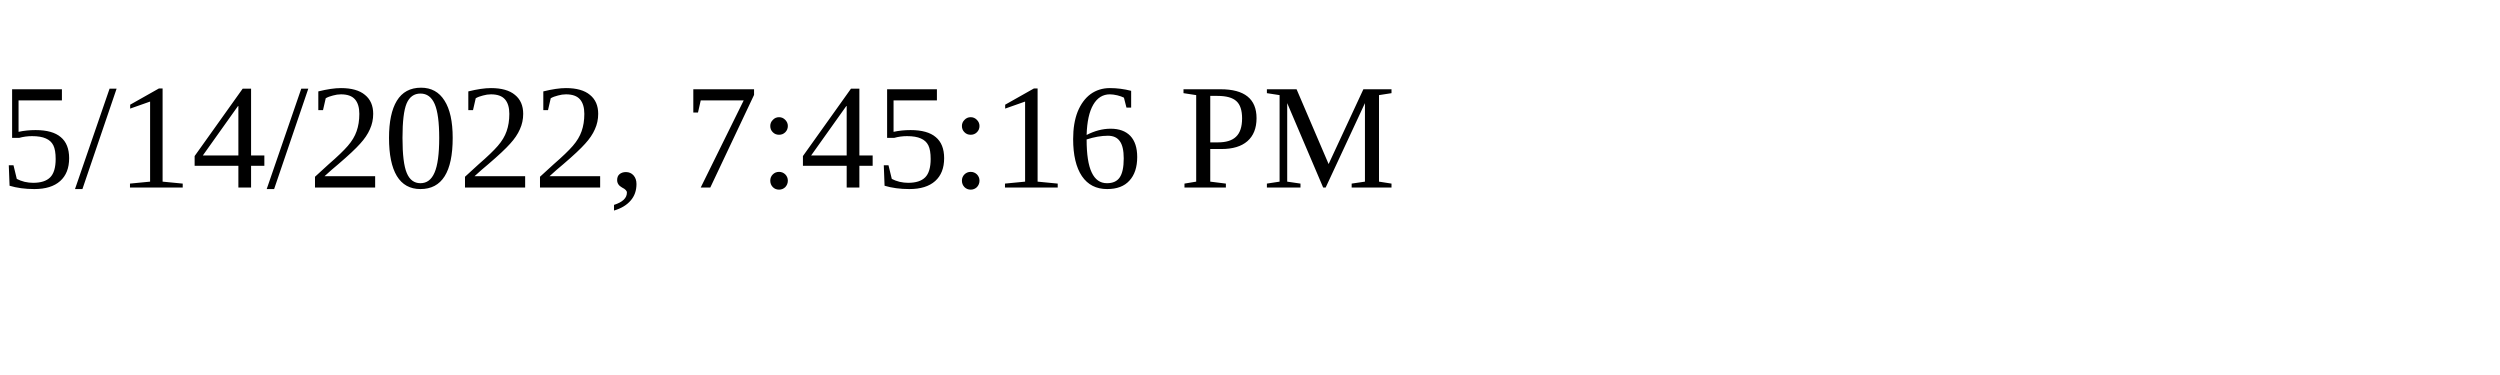
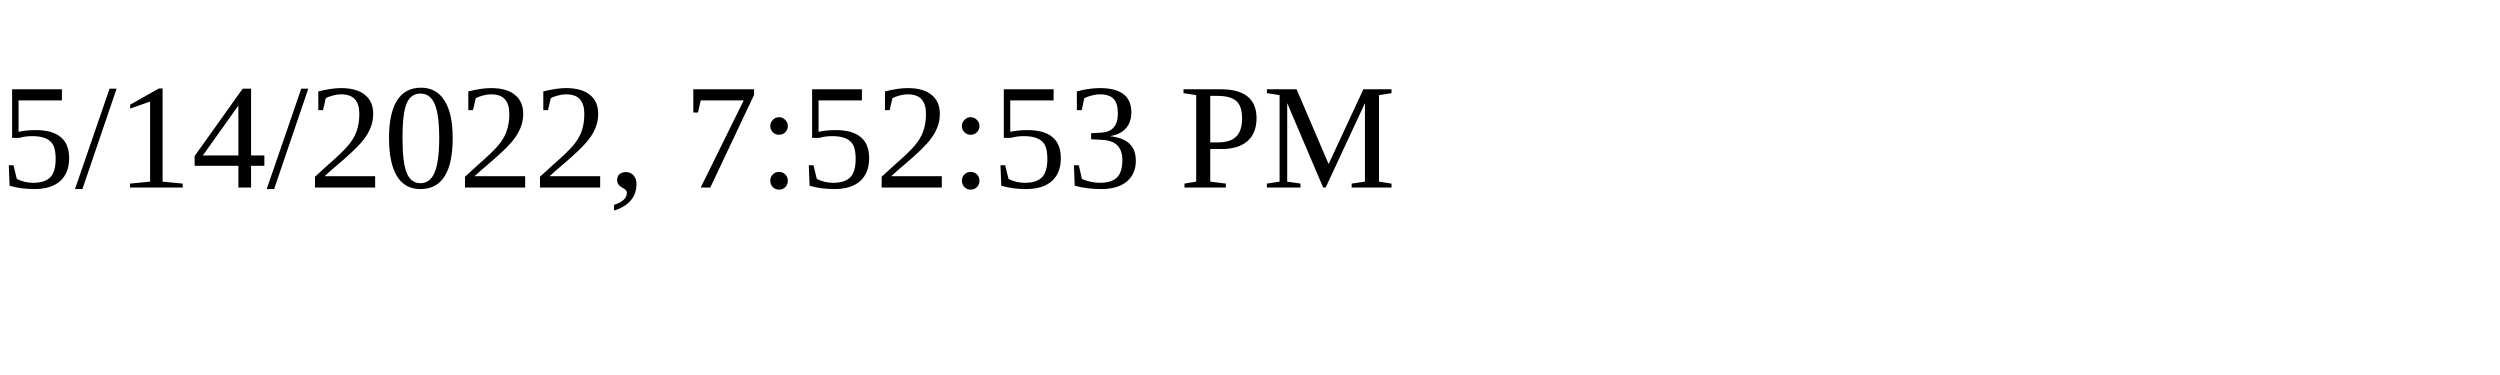
<svg xmlns="http://www.w3.org/2000/svg" height="30" width="200">
-   <text x="0" y="15">5/14/2022, 7:45:16 PM</text>
+   <text x="0" y="15">5/14/2022, 7:52:53 PM</text>
</svg>
